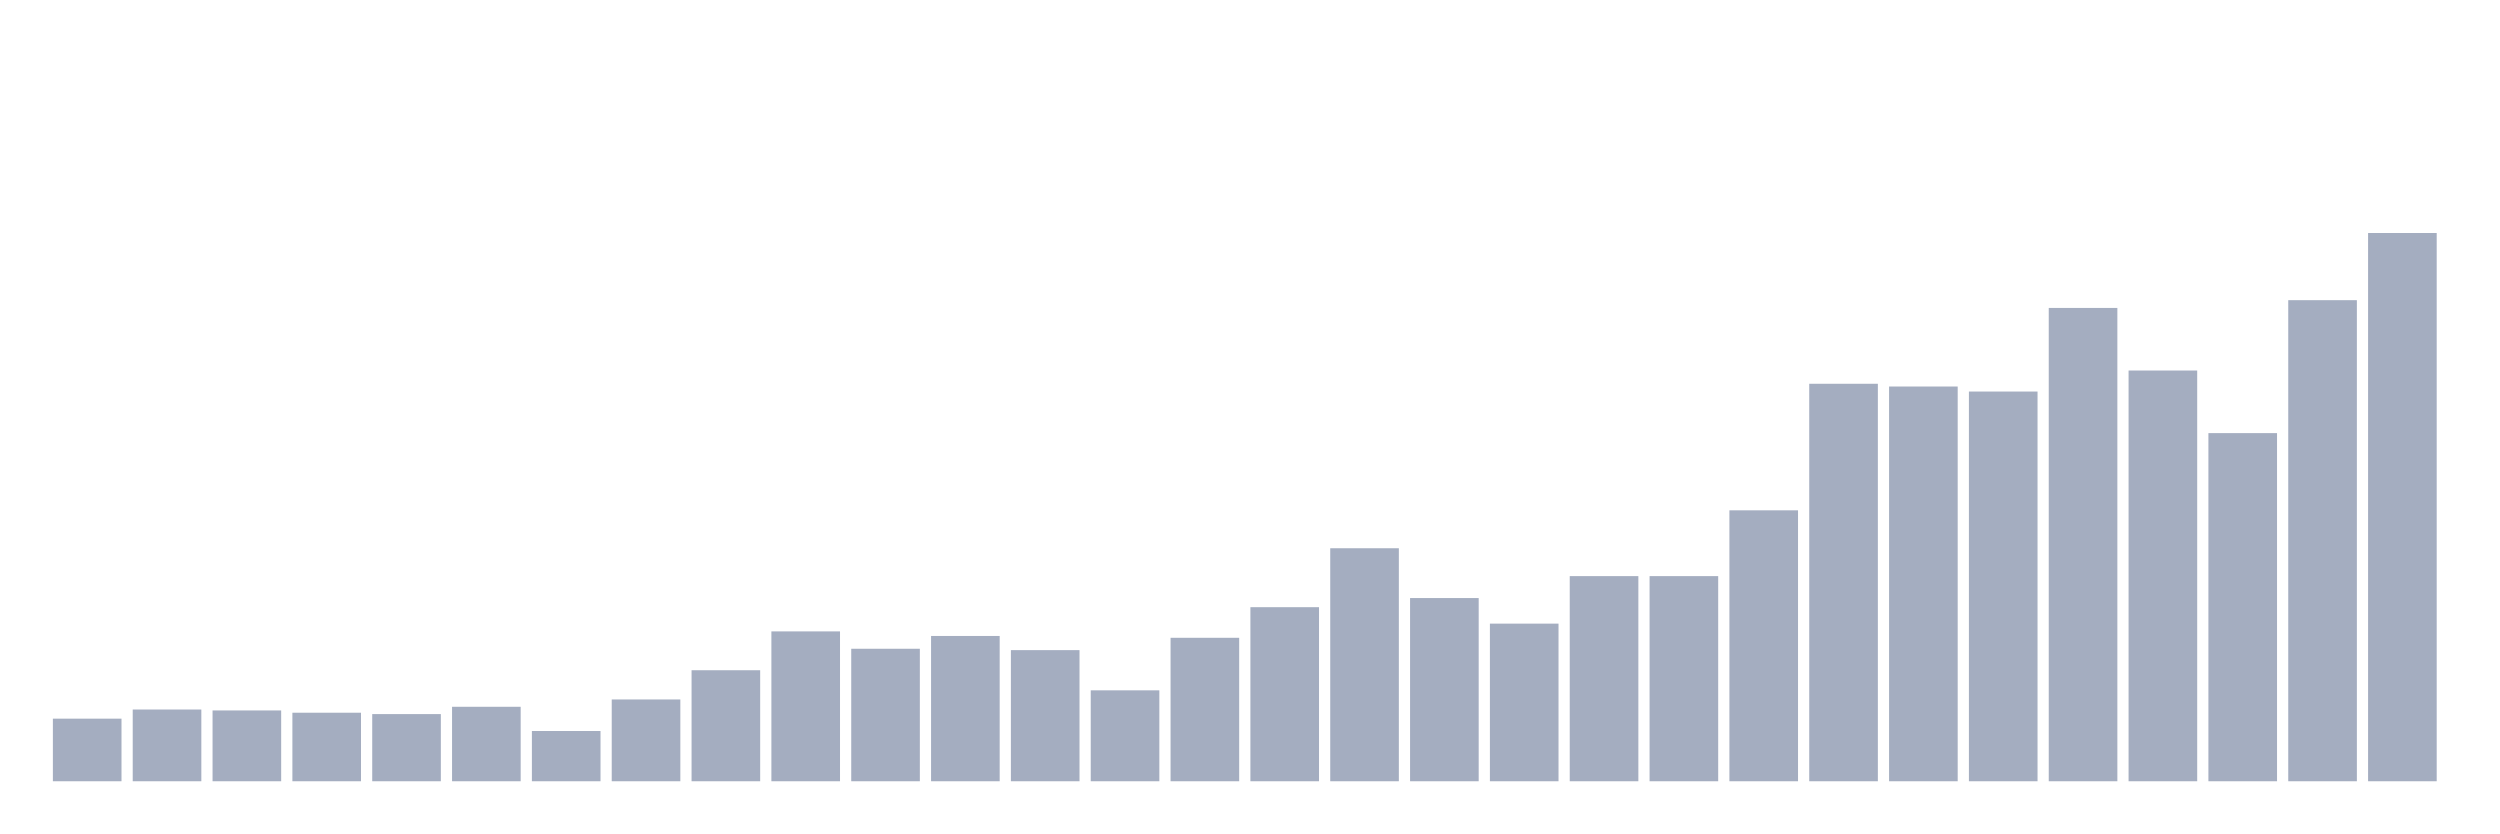
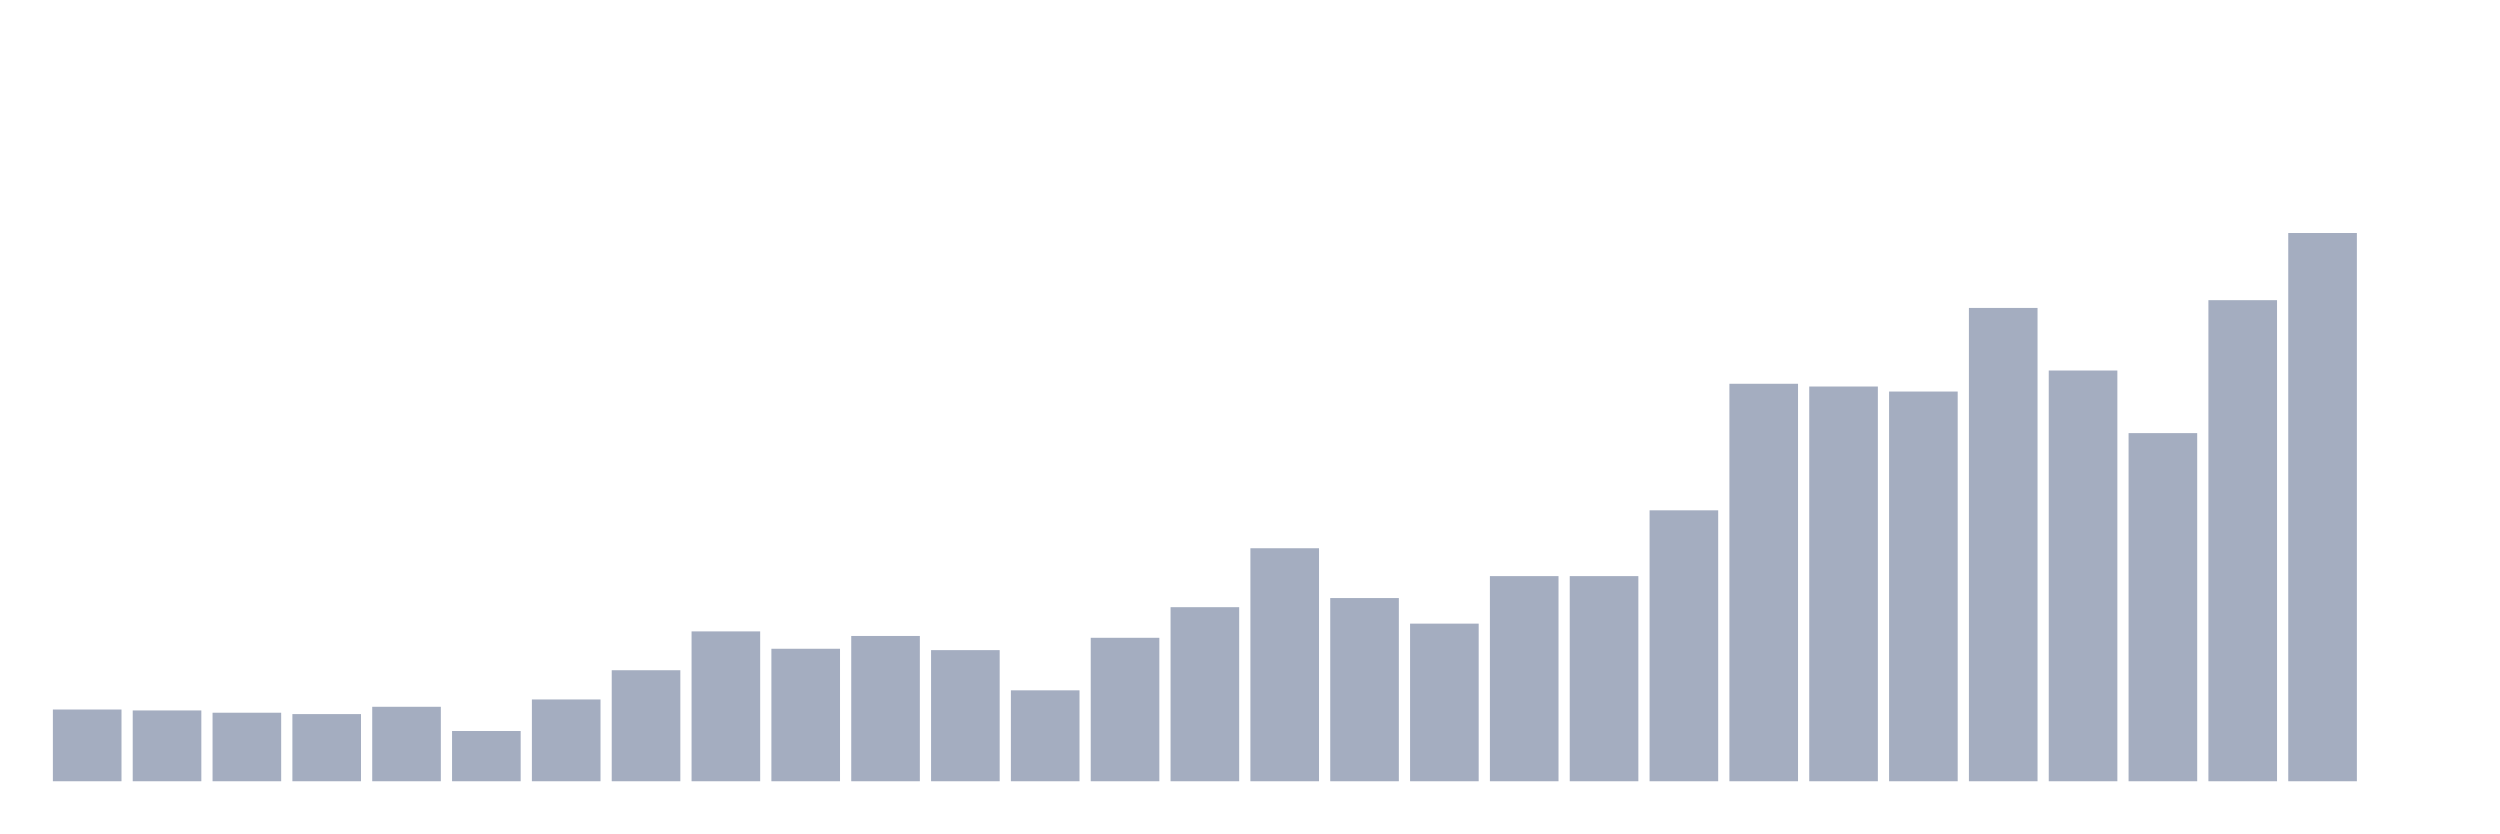
<svg xmlns="http://www.w3.org/2000/svg" viewBox="0 0 480 160">
  <g transform="translate(10,10)">
-     <rect class="bar" x="0.153" width="13.175" y="127.982" height="12.018" fill="rgb(164,173,192)" />
-     <rect class="bar" x="15.482" width="13.175" y="126.228" height="13.772" fill="rgb(164,173,192)" />
-     <rect class="bar" x="30.81" width="13.175" y="126.404" height="13.596" fill="rgb(164,173,192)" />
-     <rect class="bar" x="46.138" width="13.175" y="126.842" height="13.158" fill="rgb(164,173,192)" />
-     <rect class="bar" x="61.466" width="13.175" y="127.105" height="12.895" fill="rgb(164,173,192)" />
-     <rect class="bar" x="76.794" width="13.175" y="125.702" height="14.298" fill="rgb(164,173,192)" />
-     <rect class="bar" x="92.123" width="13.175" y="130.351" height="9.649" fill="rgb(164,173,192)" />
-     <rect class="bar" x="107.451" width="13.175" y="124.298" height="15.702" fill="rgb(164,173,192)" />
-     <rect class="bar" x="122.779" width="13.175" y="118.684" height="21.316" fill="rgb(164,173,192)" />
-     <rect class="bar" x="138.107" width="13.175" y="111.228" height="28.772" fill="rgb(164,173,192)" />
-     <rect class="bar" x="153.436" width="13.175" y="114.561" height="25.439" fill="rgb(164,173,192)" />
-     <rect class="bar" x="168.764" width="13.175" y="112.105" height="27.895" fill="rgb(164,173,192)" />
-     <rect class="bar" x="184.092" width="13.175" y="114.825" height="25.175" fill="rgb(164,173,192)" />
-     <rect class="bar" x="199.42" width="13.175" y="122.544" height="17.456" fill="rgb(164,173,192)" />
-     <rect class="bar" x="214.748" width="13.175" y="112.456" height="27.544" fill="rgb(164,173,192)" />
-     <rect class="bar" x="230.077" width="13.175" y="106.579" height="33.421" fill="rgb(164,173,192)" />
-     <rect class="bar" x="245.405" width="13.175" y="95.263" height="44.737" fill="rgb(164,173,192)" />
-     <rect class="bar" x="260.733" width="13.175" y="104.825" height="35.175" fill="rgb(164,173,192)" />
-     <rect class="bar" x="276.061" width="13.175" y="109.737" height="30.263" fill="rgb(164,173,192)" />
+     <rect class="bar" x="0.153" width="13.175" y="126.228" height="13.772" fill="rgb(164,173,192)" />
+     <rect class="bar" x="15.482" width="13.175" y="126.404" height="13.596" fill="rgb(164,173,192)" />
+     <rect class="bar" x="30.81" width="13.175" y="126.842" height="13.158" fill="rgb(164,173,192)" />
+     <rect class="bar" x="46.138" width="13.175" y="127.105" height="12.895" fill="rgb(164,173,192)" />
+     <rect class="bar" x="61.466" width="13.175" y="125.702" height="14.298" fill="rgb(164,173,192)" />
+     <rect class="bar" x="76.794" width="13.175" y="130.351" height="9.649" fill="rgb(164,173,192)" />
+     <rect class="bar" x="92.123" width="13.175" y="124.298" height="15.702" fill="rgb(164,173,192)" />
+     <rect class="bar" x="107.451" width="13.175" y="118.684" height="21.316" fill="rgb(164,173,192)" />
+     <rect class="bar" x="122.779" width="13.175" y="111.228" height="28.772" fill="rgb(164,173,192)" />
+     <rect class="bar" x="138.107" width="13.175" y="114.561" height="25.439" fill="rgb(164,173,192)" />
+     <rect class="bar" x="153.436" width="13.175" y="112.105" height="27.895" fill="rgb(164,173,192)" />
+     <rect class="bar" x="168.764" width="13.175" y="114.825" height="25.175" fill="rgb(164,173,192)" />
+     <rect class="bar" x="184.092" width="13.175" y="122.544" height="17.456" fill="rgb(164,173,192)" />
+     <rect class="bar" x="199.42" width="13.175" y="112.456" height="27.544" fill="rgb(164,173,192)" />
+     <rect class="bar" x="214.748" width="13.175" y="106.579" height="33.421" fill="rgb(164,173,192)" />
+     <rect class="bar" x="230.077" width="13.175" y="95.263" height="44.737" fill="rgb(164,173,192)" />
+     <rect class="bar" x="245.405" width="13.175" y="104.825" height="35.175" fill="rgb(164,173,192)" />
+     <rect class="bar" x="260.733" width="13.175" y="109.737" height="30.263" fill="rgb(164,173,192)" />
+     <rect class="bar" x="276.061" width="13.175" y="100.614" height="39.386" fill="rgb(164,173,192)" />
    <rect class="bar" x="291.39" width="13.175" y="100.614" height="39.386" fill="rgb(164,173,192)" />
-     <rect class="bar" x="306.718" width="13.175" y="100.614" height="39.386" fill="rgb(164,173,192)" />
-     <rect class="bar" x="322.046" width="13.175" y="87.982" height="52.018" fill="rgb(164,173,192)" />
-     <rect class="bar" x="337.374" width="13.175" y="63.684" height="76.316" fill="rgb(164,173,192)" />
-     <rect class="bar" x="352.702" width="13.175" y="64.211" height="75.789" fill="rgb(164,173,192)" />
-     <rect class="bar" x="368.031" width="13.175" y="65.175" height="74.825" fill="rgb(164,173,192)" />
-     <rect class="bar" x="383.359" width="13.175" y="49.123" height="90.877" fill="rgb(164,173,192)" />
-     <rect class="bar" x="398.687" width="13.175" y="61.14" height="78.86" fill="rgb(164,173,192)" />
-     <rect class="bar" x="414.015" width="13.175" y="73.158" height="66.842" fill="rgb(164,173,192)" />
-     <rect class="bar" x="429.344" width="13.175" y="47.632" height="92.368" fill="rgb(164,173,192)" />
-     <rect class="bar" x="444.672" width="13.175" y="34.737" height="105.263" fill="rgb(164,173,192)" />
+     <rect class="bar" x="306.718" width="13.175" y="87.982" height="52.018" fill="rgb(164,173,192)" />
+     <rect class="bar" x="322.046" width="13.175" y="63.684" height="76.316" fill="rgb(164,173,192)" />
+     <rect class="bar" x="337.374" width="13.175" y="64.211" height="75.789" fill="rgb(164,173,192)" />
+     <rect class="bar" x="352.702" width="13.175" y="65.175" height="74.825" fill="rgb(164,173,192)" />
+     <rect class="bar" x="368.031" width="13.175" y="49.123" height="90.877" fill="rgb(164,173,192)" />
+     <rect class="bar" x="383.359" width="13.175" y="61.14" height="78.86" fill="rgb(164,173,192)" />
+     <rect class="bar" x="398.687" width="13.175" y="73.158" height="66.842" fill="rgb(164,173,192)" />
+     <rect class="bar" x="414.015" width="13.175" y="47.632" height="92.368" fill="rgb(164,173,192)" />
+     <rect class="bar" x="429.344" width="13.175" y="34.737" height="105.263" fill="rgb(164,173,192)" />
+     <rect class="bar" x="444.672" width="13.175" y="140" height="0" fill="rgb(164,173,192)" />
  </g>
</svg>
